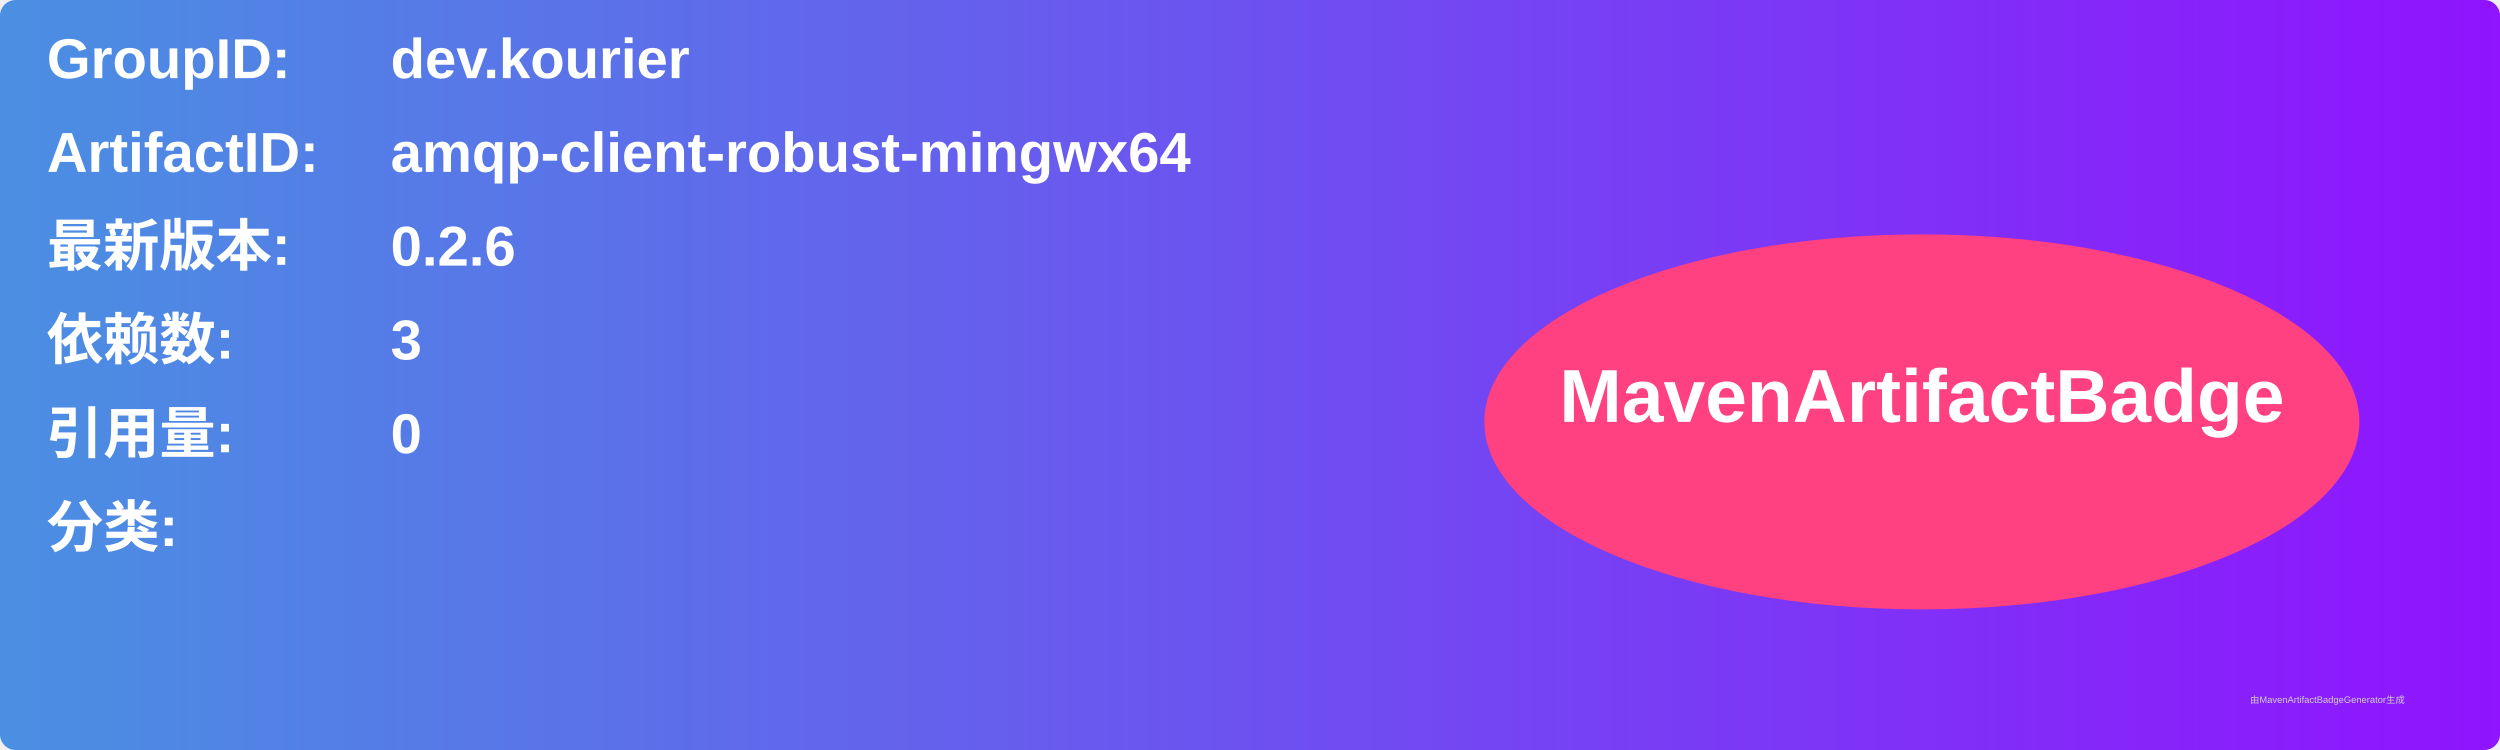
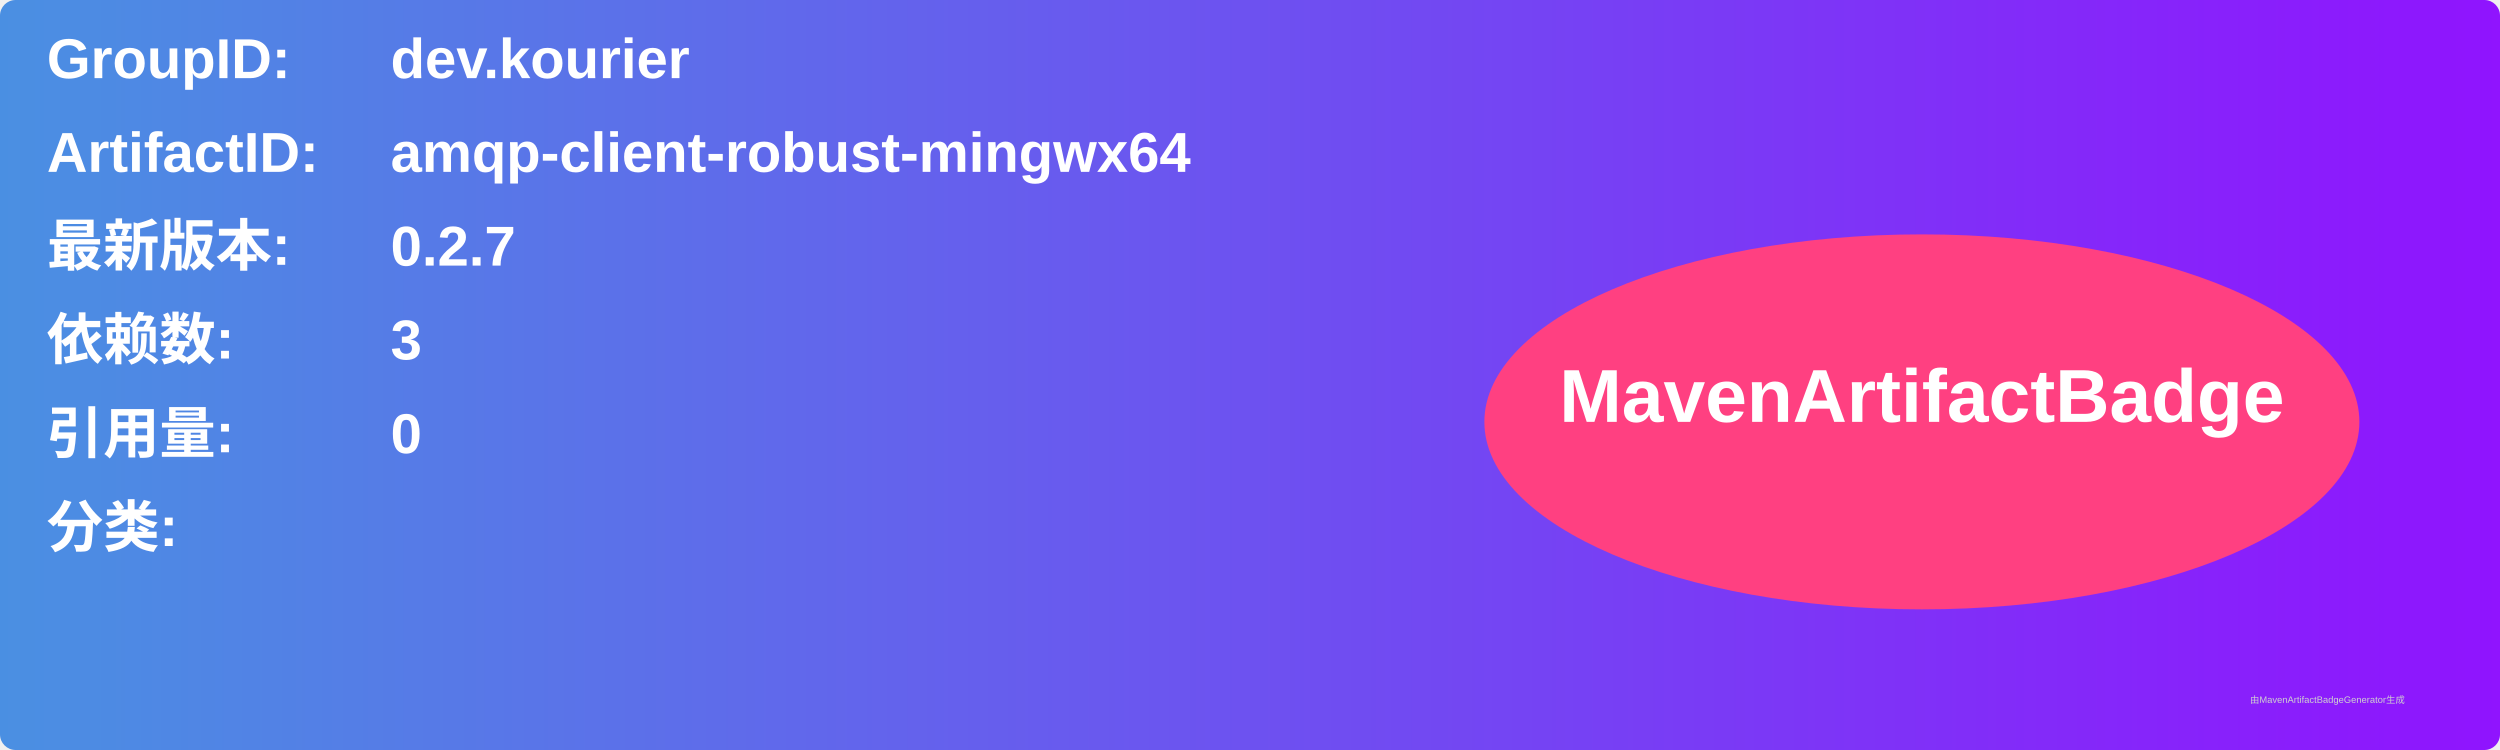
<svg xmlns="http://www.w3.org/2000/svg" width="800" height="240" viewBox="0 0 800 240">
  <linearGradient id="grad" x1="0%" y1="0%" x2="100%" y2="0%">
    <stop offset="0%" stop-color="#4a90e2" />
    <stop offset="100%" stop-color="#9013fe" />
  </linearGradient>
  <rect width="100%" height="100%" rx="5" ry="5" fill="url(#grad)" />
  <g transform="translate(15, 15)">
    <text x="0" y="10" font-family="Arial" font-size="18" fill="white" font-weight="bold" width="260">GroupID:</text>
    <text x="110" y="10" font-family="Arial" font-size="18" fill="white" font-weight="bold" width="460">dev.kourier</text>
    <text x="0" y="40" font-family="Arial" font-size="18" fill="white" font-weight="bold" width="260">ArtifactID:</text>
    <text x="110" y="40" font-family="Arial" font-size="18" fill="white" font-weight="bold" width="460">amqp-client-robust-mingwx64</text>
    <text x="0" y="70" font-family="Arial" font-size="18" fill="white" font-weight="bold">最新版本:</text>
    <text x="110" y="70" font-family="Arial" font-size="18" fill="white" font-weight="bold">
-       <tspan font-weight="bold">0.2.6</tspan>
+       <tspan font-weight="bold">0.2.7</tspan>
    </text>
    <text x="0" y="100" font-family="Arial" font-size="18" fill="white" font-weight="bold">依赖数: </text>
    <text x="110" y="100" font-family="Arial" font-size="18" fill="white">
      <tspan font-weight="bold">3</tspan>
    </text>
    <text x="0" y="130" font-family="Arial" font-size="18" fill="white" font-weight="bold">引用量: </text>
    <text x="110" y="130" font-family="Arial" font-size="18" fill="white">
      <tspan font-weight="bold">0</tspan>
    </text>
    <text x="0" y="160" font-family="Arial" font-size="18" fill="white" font-weight="bold">分类:</text>
    <text x="10" y="190" font-family="Arial" font-size="10" fill="white">
      <tspan font-weight="bold" />
    </text>
    <ellipse cx="600" cy="120" rx="140" ry="60" fill="#ff4081" />
    <text x="600" y="120" text-anchor="middle" font-family="Arial" font-size="24" fill="white" font-weight="bold">MavenArtifactBadge</text>
  </g>
  <text x="720" y="225" font-family="Arial" font-size="3" fill="#d0d0d0">由MavenArtifactBadgeGenerator生成</text>
</svg>
